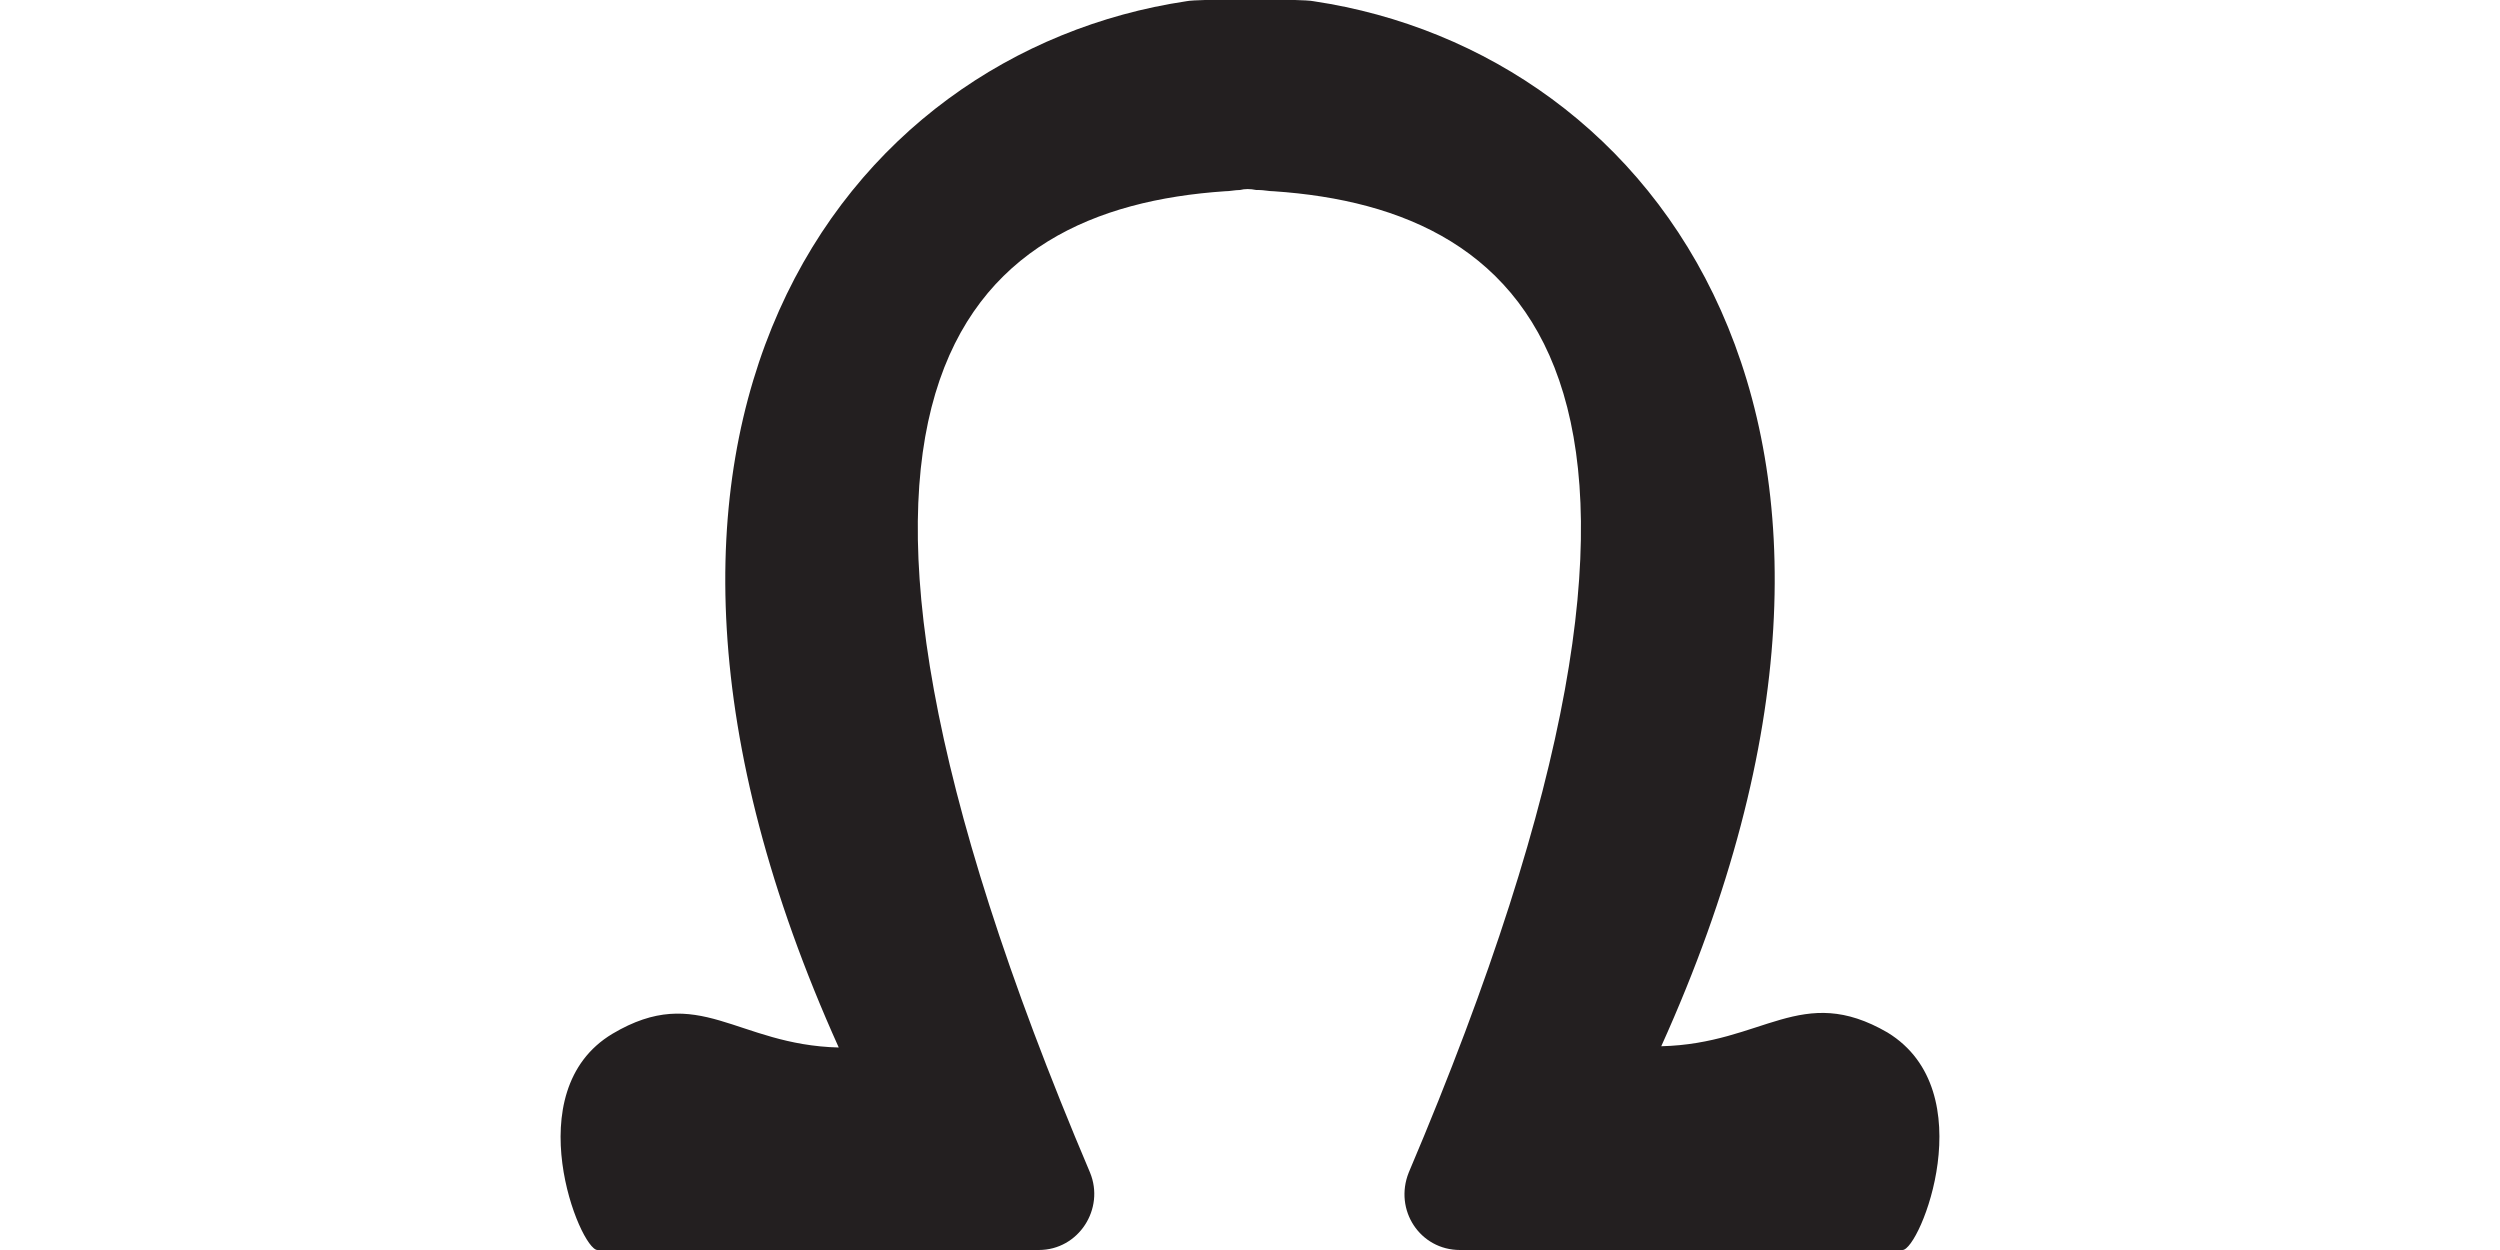
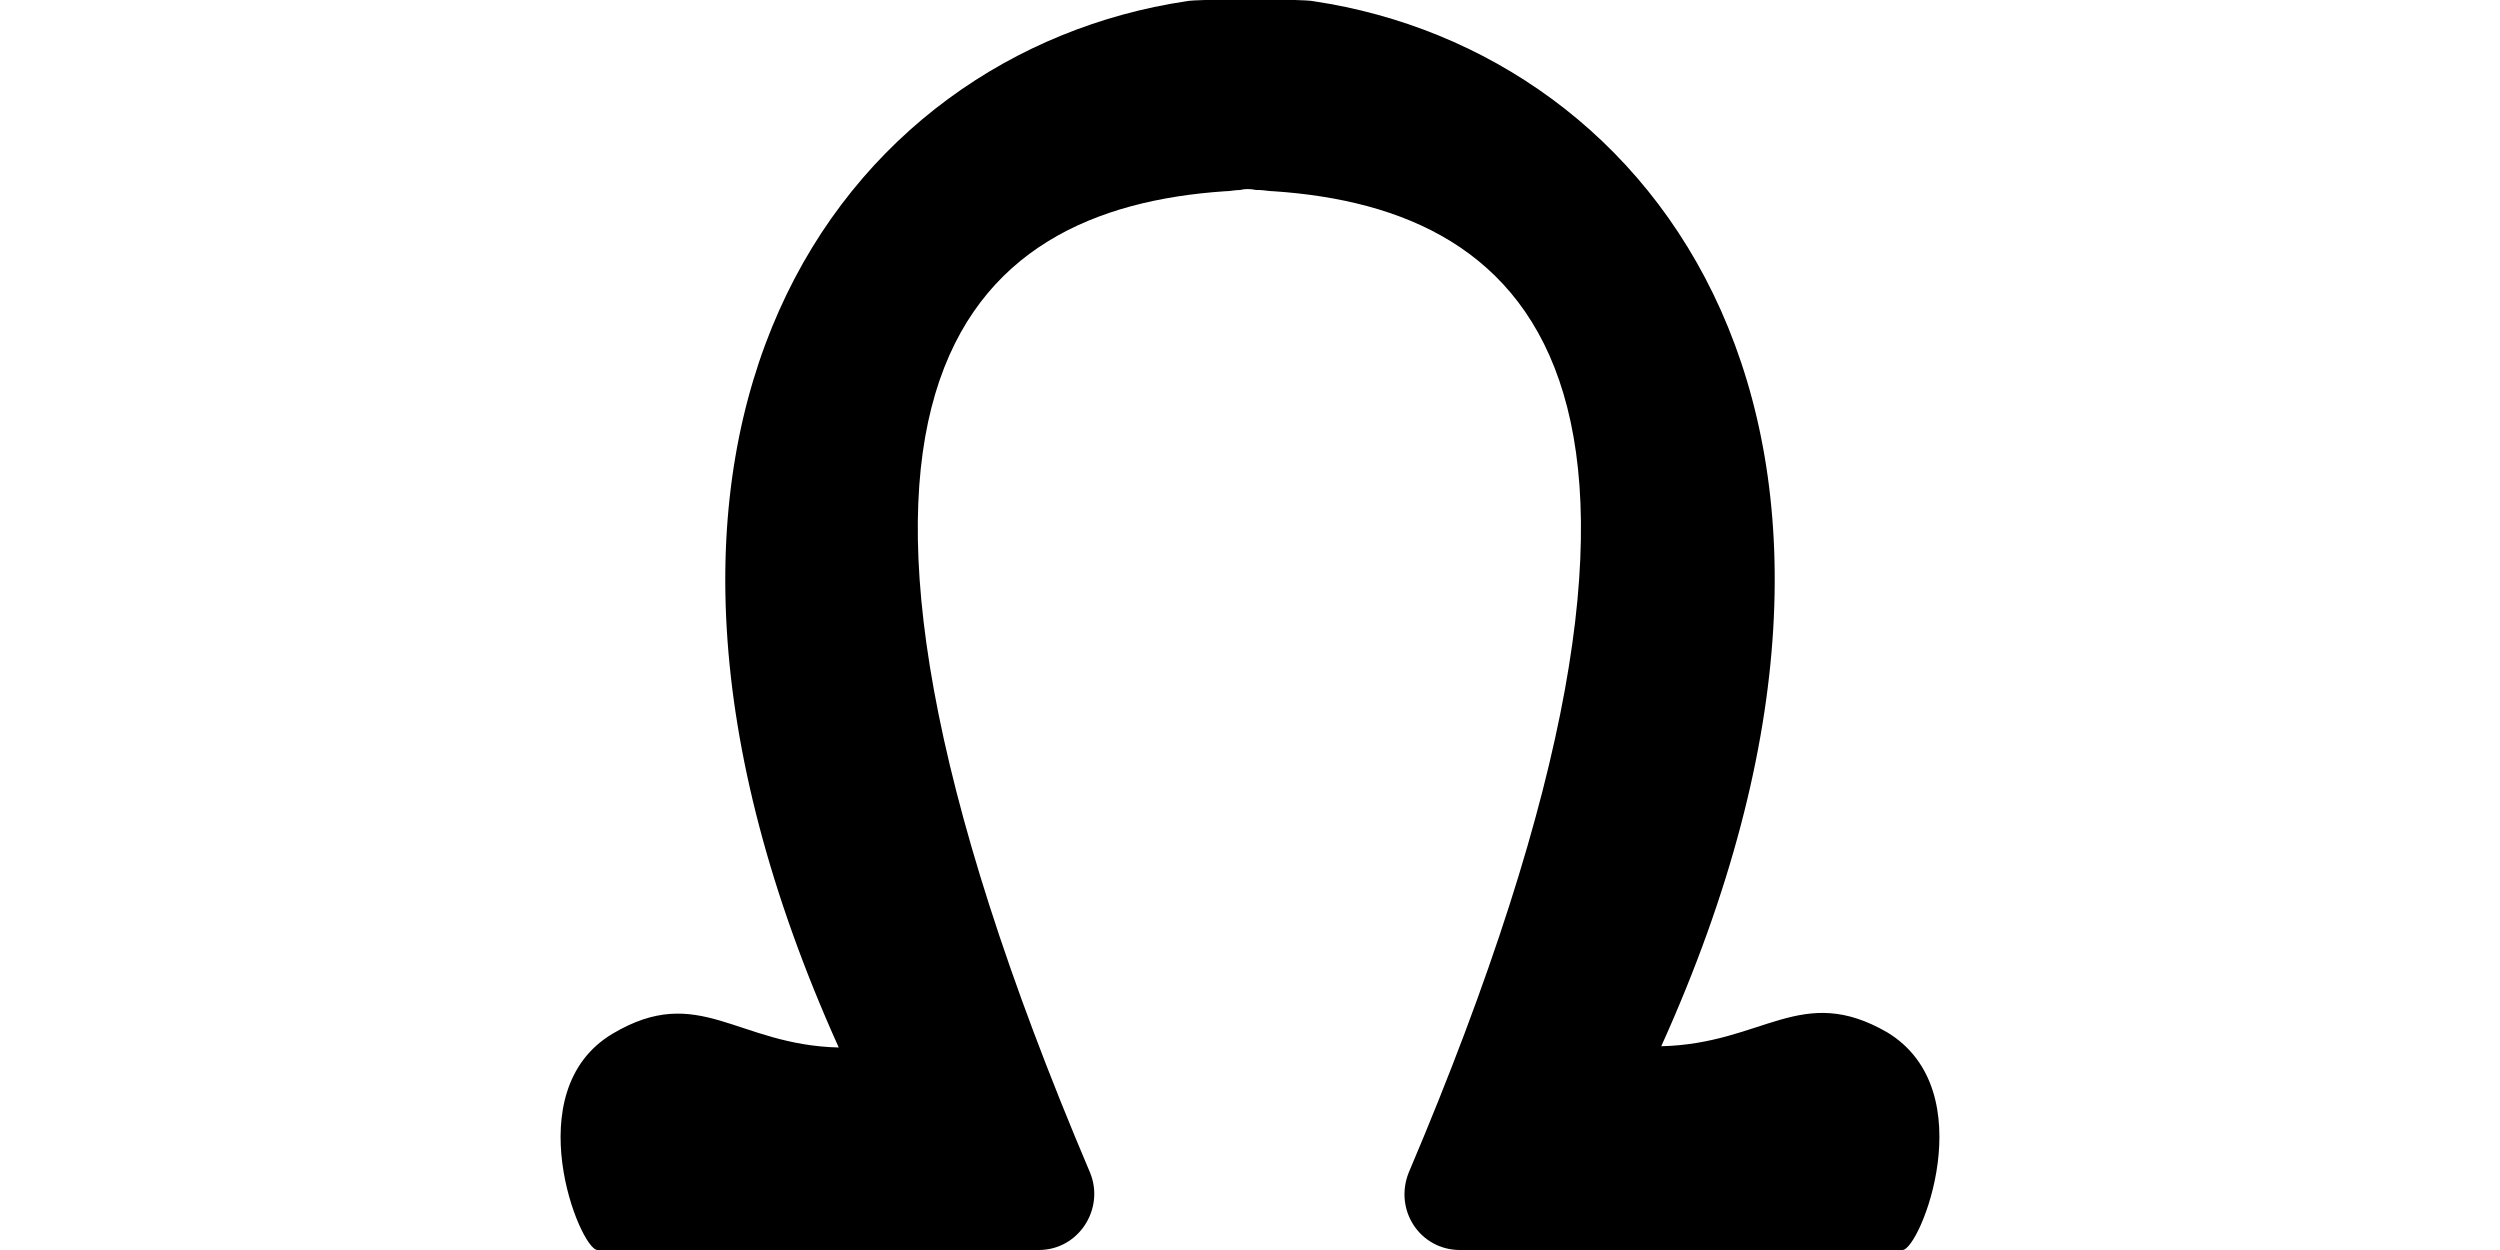
<svg xmlns="http://www.w3.org/2000/svg" version="1.1" id="Layer_2_00000026121758288524033300000004366956620144475779_" x="0px" y="0px" viewBox="-40.0 0.0 200.0 100.0" style="style=&quot;enable-background:new 0 0 200.0 100.0&quot;" xml:space="preserve" width="200.0" height="100.0">
  <style type="text/css">
- 	.st0{fill:#231F20;}
+ 	.st0{fill:#000000;}
</style>
  <g id="Layer_1-2">
    <path class="st0" d="M112.2,100H76.8c-3.2,0-5.3-3.2-4.1-6.2c26.7-62.9,9.9-77.1-10.8-78.5c-0.4,0-0.8-0.1-1.2-0.1h-0.2   c-0.5-0.1-0.9-0.1-1.3,0c-0.4,0-0.8,0.1-1.2,0.1c-20.7,1.4-37.5,15.6-10.8,78.5c1.2,2.9-0.9,6.2-4.1,6.2H7.8   C6.4,100,1.3,87.3,9,82.7c6.9-4.1,9.9,0.9,18.1,1.1C4.7,34.1,27.5,4.2,54.9,0.1c0.8-0.2,9.4-0.2,10.2,0c27.4,4.1,50.2,34,27.8,83.6   c8.2-0.2,11.2-5.1,18.1-1.1C118.7,87.3,113.6,100,112.2,100L112.2,100z" />
  </g>
</svg>
